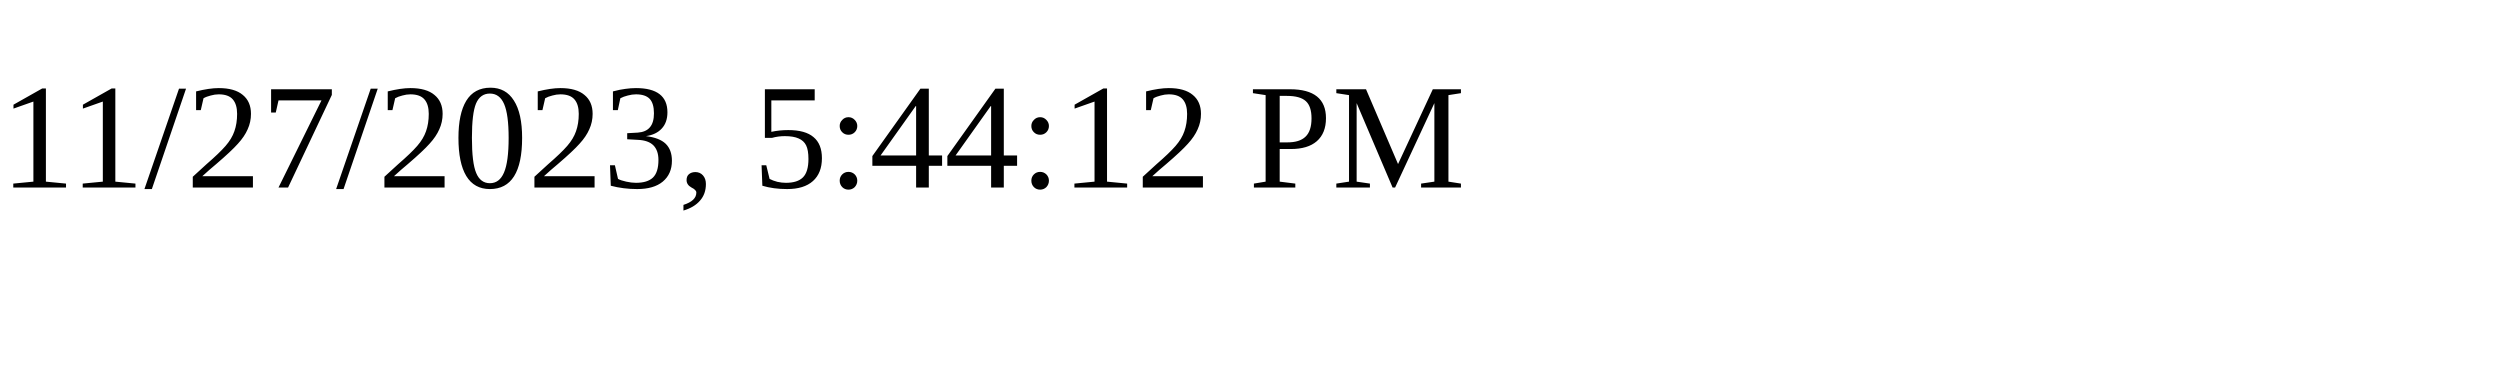
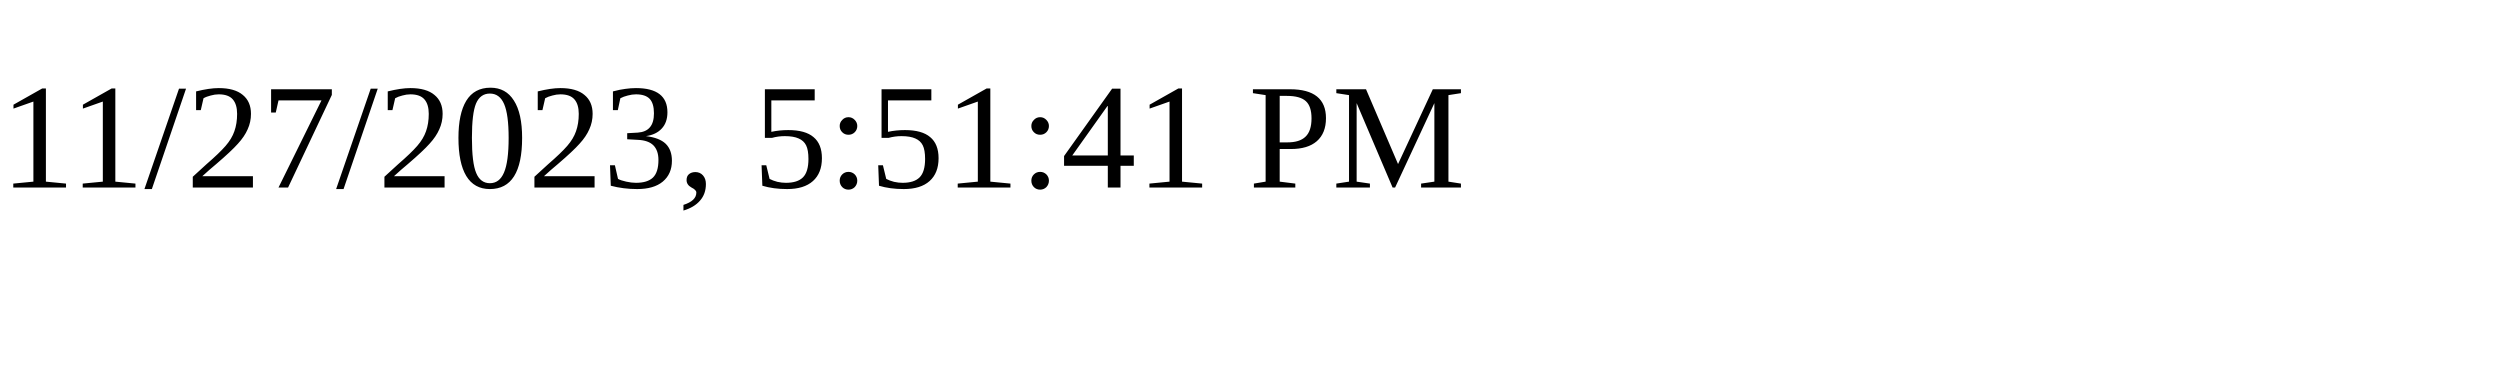
<svg xmlns="http://www.w3.org/2000/svg" height="30" width="200">
-   <text x="0" y="15">11/27/2023, 5:44:12 PM</text>
+   <text x="0" y="15">11/27/2023, 5:51:41 PM</text>
</svg>
